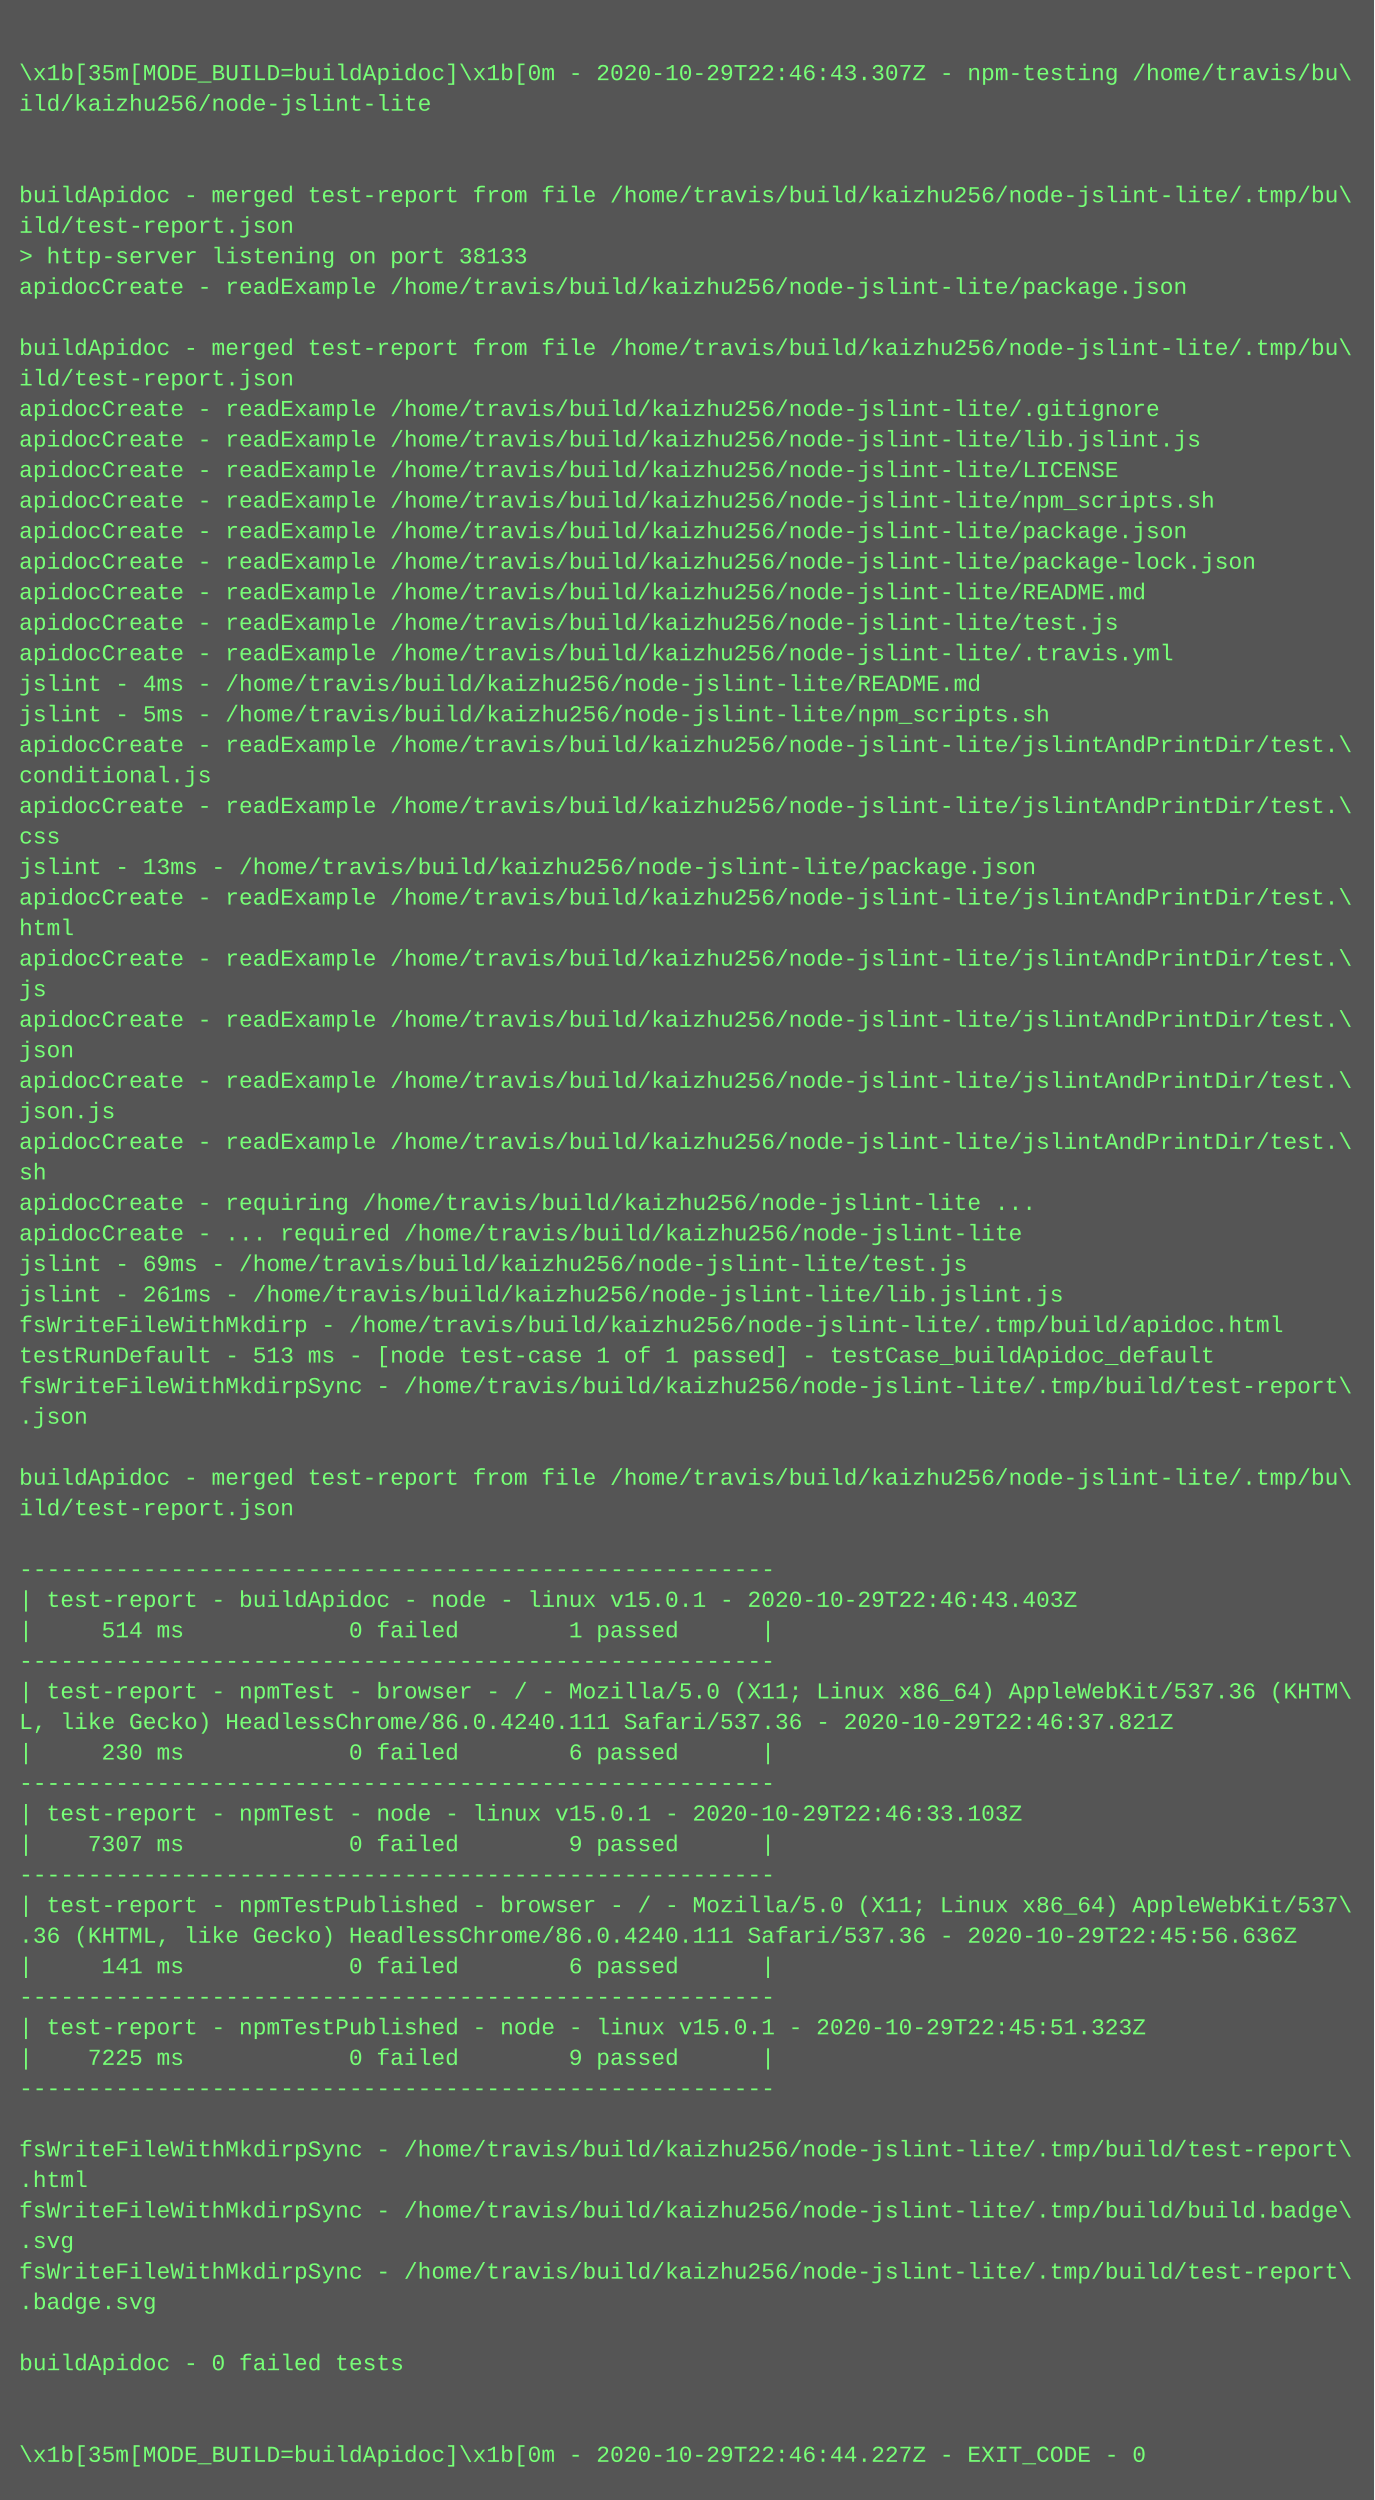
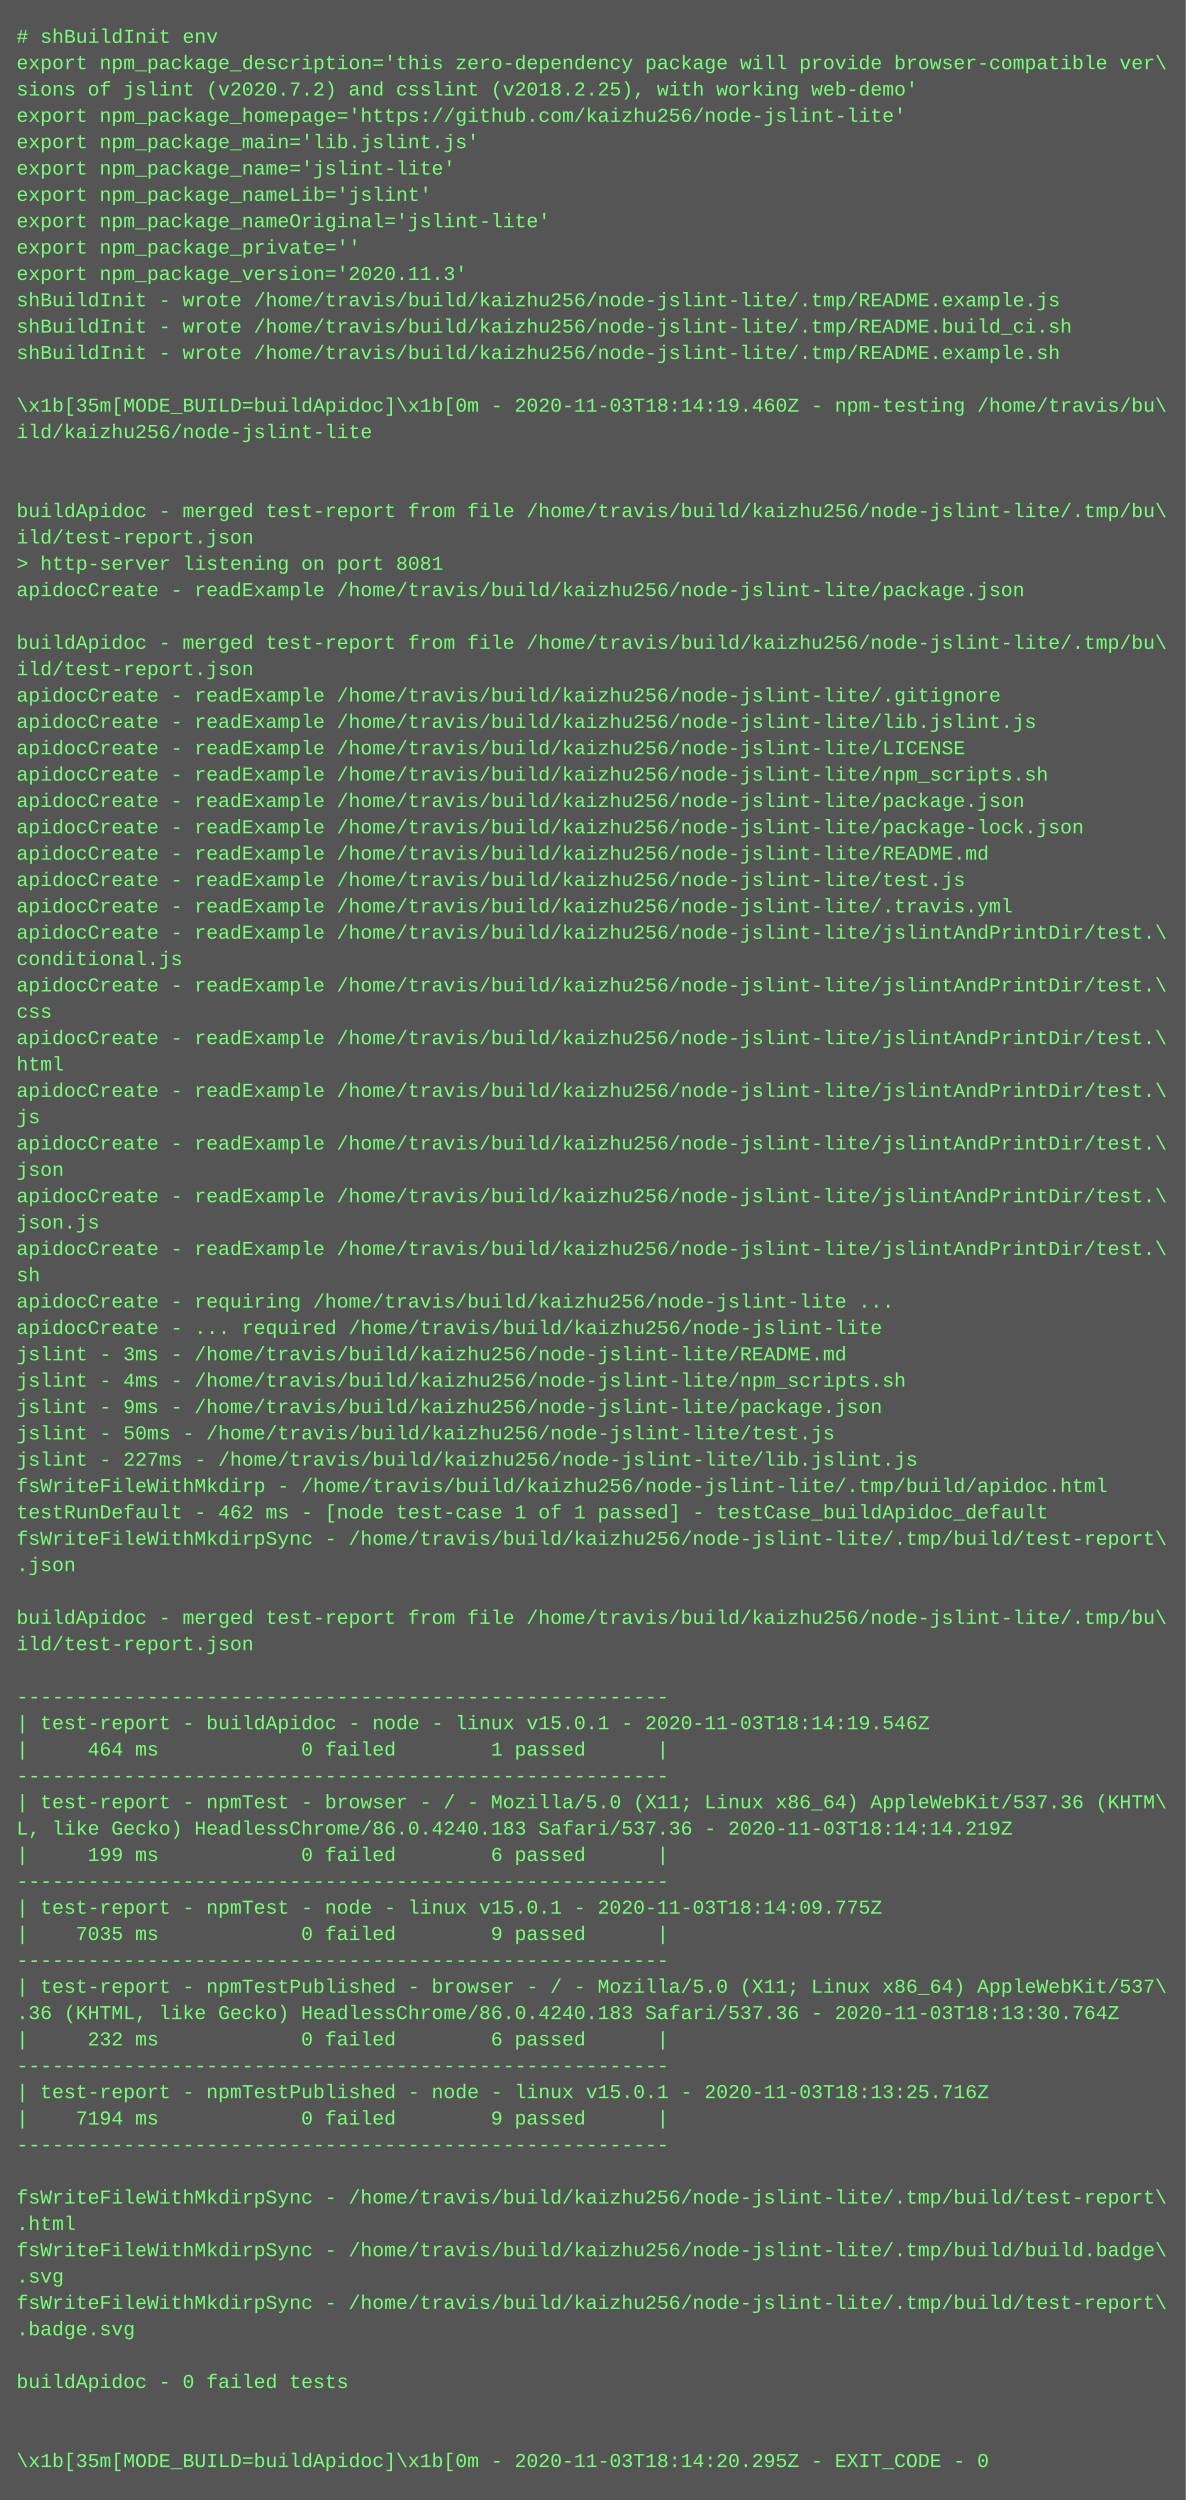
- <svg xmlns="http://www.w3.org/2000/svg" height="1310" width="720">
-   <rect height="1310" fill="#555" width="720" />
+ <svg xmlns="http://www.w3.org/2000/svg" height="1518" width="720">
+   <rect height="1518" fill="#555" width="720" />
  <text fill="#7f7" font-family="Courier New" font-size="12" xml:space="preserve">
-     <tspan x="10" y="26" />
-     <tspan x="10" y="42">\x1b[35m[MODE_BUILD=buildApidoc]\x1b[0m - 2020-10-29T22:46:43.307Z - npm-testing /home/travis/bu\</tspan>
-     <tspan x="10" y="58">ild/kaizhu256/node-jslint-lite</tspan>
-     <tspan x="10" y="74" />
-     <tspan x="10" y="90" />
-     <tspan x="10" y="106">buildApidoc - merged test-report from file /home/travis/build/kaizhu256/node-jslint-lite/.tmp/bu\</tspan>
-     <tspan x="10" y="122">ild/test-report.json</tspan>
-     <tspan x="10" y="138">&gt; http-server listening on port 38133</tspan>
-     <tspan x="10" y="154">apidocCreate - readExample /home/travis/build/kaizhu256/node-jslint-lite/package.json</tspan>
-     <tspan x="10" y="170" />
-     <tspan x="10" y="186">buildApidoc - merged test-report from file /home/travis/build/kaizhu256/node-jslint-lite/.tmp/bu\</tspan>
-     <tspan x="10" y="202">ild/test-report.json</tspan>
-     <tspan x="10" y="218">apidocCreate - readExample /home/travis/build/kaizhu256/node-jslint-lite/.gitignore</tspan>
-     <tspan x="10" y="234">apidocCreate - readExample /home/travis/build/kaizhu256/node-jslint-lite/lib.jslint.js</tspan>
-     <tspan x="10" y="250">apidocCreate - readExample /home/travis/build/kaizhu256/node-jslint-lite/LICENSE</tspan>
-     <tspan x="10" y="266">apidocCreate - readExample /home/travis/build/kaizhu256/node-jslint-lite/npm_scripts.sh</tspan>
-     <tspan x="10" y="282">apidocCreate - readExample /home/travis/build/kaizhu256/node-jslint-lite/package.json</tspan>
-     <tspan x="10" y="298">apidocCreate - readExample /home/travis/build/kaizhu256/node-jslint-lite/package-lock.json</tspan>
-     <tspan x="10" y="314">apidocCreate - readExample /home/travis/build/kaizhu256/node-jslint-lite/README.md</tspan>
-     <tspan x="10" y="330">apidocCreate - readExample /home/travis/build/kaizhu256/node-jslint-lite/test.js</tspan>
-     <tspan x="10" y="346">apidocCreate - readExample /home/travis/build/kaizhu256/node-jslint-lite/.travis.yml</tspan>
-     <tspan x="10" y="362">jslint - 4ms - /home/travis/build/kaizhu256/node-jslint-lite/README.md</tspan>
-     <tspan x="10" y="378">jslint - 5ms - /home/travis/build/kaizhu256/node-jslint-lite/npm_scripts.sh</tspan>
-     <tspan x="10" y="394">apidocCreate - readExample /home/travis/build/kaizhu256/node-jslint-lite/jslintAndPrintDir/test.\</tspan>
-     <tspan x="10" y="410">conditional.js</tspan>
-     <tspan x="10" y="426">apidocCreate - readExample /home/travis/build/kaizhu256/node-jslint-lite/jslintAndPrintDir/test.\</tspan>
-     <tspan x="10" y="442">css</tspan>
-     <tspan x="10" y="458">jslint - 13ms - /home/travis/build/kaizhu256/node-jslint-lite/package.json</tspan>
-     <tspan x="10" y="474">apidocCreate - readExample /home/travis/build/kaizhu256/node-jslint-lite/jslintAndPrintDir/test.\</tspan>
-     <tspan x="10" y="490">html</tspan>
-     <tspan x="10" y="506">apidocCreate - readExample /home/travis/build/kaizhu256/node-jslint-lite/jslintAndPrintDir/test.\</tspan>
-     <tspan x="10" y="522">js</tspan>
-     <tspan x="10" y="538">apidocCreate - readExample /home/travis/build/kaizhu256/node-jslint-lite/jslintAndPrintDir/test.\</tspan>
-     <tspan x="10" y="554">json</tspan>
+     <tspan x="10" y="26"># shBuildInit env</tspan>
+     <tspan x="10" y="42">export npm_package_description='this zero-dependency package will provide browser-compatible ver\</tspan>
+     <tspan x="10" y="58">sions of jslint (v2020.7.2) and csslint (v2018.2.25), with working web-demo'</tspan>
+     <tspan x="10" y="74">export npm_package_homepage='https://github.com/kaizhu256/node-jslint-lite'</tspan>
+     <tspan x="10" y="90">export npm_package_main='lib.jslint.js'</tspan>
+     <tspan x="10" y="106">export npm_package_name='jslint-lite'</tspan>
+     <tspan x="10" y="122">export npm_package_nameLib='jslint'</tspan>
+     <tspan x="10" y="138">export npm_package_nameOriginal='jslint-lite'</tspan>
+     <tspan x="10" y="154">export npm_package_private=''</tspan>
+     <tspan x="10" y="170">export npm_package_version='2020.11.3'</tspan>
+     <tspan x="10" y="186">shBuildInit - wrote /home/travis/build/kaizhu256/node-jslint-lite/.tmp/README.example.js</tspan>
+     <tspan x="10" y="202">shBuildInit - wrote /home/travis/build/kaizhu256/node-jslint-lite/.tmp/README.build_ci.sh</tspan>
+     <tspan x="10" y="218">shBuildInit - wrote /home/travis/build/kaizhu256/node-jslint-lite/.tmp/README.example.sh</tspan>
+     <tspan x="10" y="234" />
+     <tspan x="10" y="250">\x1b[35m[MODE_BUILD=buildApidoc]\x1b[0m - 2020-11-03T18:14:19.460Z - npm-testing /home/travis/bu\</tspan>
+     <tspan x="10" y="266">ild/kaizhu256/node-jslint-lite</tspan>
+     <tspan x="10" y="282" />
+     <tspan x="10" y="298" />
+     <tspan x="10" y="314">buildApidoc - merged test-report from file /home/travis/build/kaizhu256/node-jslint-lite/.tmp/bu\</tspan>
+     <tspan x="10" y="330">ild/test-report.json</tspan>
+     <tspan x="10" y="346">&gt; http-server listening on port 8081</tspan>
+     <tspan x="10" y="362">apidocCreate - readExample /home/travis/build/kaizhu256/node-jslint-lite/package.json</tspan>
+     <tspan x="10" y="378" />
+     <tspan x="10" y="394">buildApidoc - merged test-report from file /home/travis/build/kaizhu256/node-jslint-lite/.tmp/bu\</tspan>
+     <tspan x="10" y="410">ild/test-report.json</tspan>
+     <tspan x="10" y="426">apidocCreate - readExample /home/travis/build/kaizhu256/node-jslint-lite/.gitignore</tspan>
+     <tspan x="10" y="442">apidocCreate - readExample /home/travis/build/kaizhu256/node-jslint-lite/lib.jslint.js</tspan>
+     <tspan x="10" y="458">apidocCreate - readExample /home/travis/build/kaizhu256/node-jslint-lite/LICENSE</tspan>
+     <tspan x="10" y="474">apidocCreate - readExample /home/travis/build/kaizhu256/node-jslint-lite/npm_scripts.sh</tspan>
+     <tspan x="10" y="490">apidocCreate - readExample /home/travis/build/kaizhu256/node-jslint-lite/package.json</tspan>
+     <tspan x="10" y="506">apidocCreate - readExample /home/travis/build/kaizhu256/node-jslint-lite/package-lock.json</tspan>
+     <tspan x="10" y="522">apidocCreate - readExample /home/travis/build/kaizhu256/node-jslint-lite/README.md</tspan>
+     <tspan x="10" y="538">apidocCreate - readExample /home/travis/build/kaizhu256/node-jslint-lite/test.js</tspan>
+     <tspan x="10" y="554">apidocCreate - readExample /home/travis/build/kaizhu256/node-jslint-lite/.travis.yml</tspan>
    <tspan x="10" y="570">apidocCreate - readExample /home/travis/build/kaizhu256/node-jslint-lite/jslintAndPrintDir/test.\</tspan>
-     <tspan x="10" y="586">json.js</tspan>
+     <tspan x="10" y="586">conditional.js</tspan>
    <tspan x="10" y="602">apidocCreate - readExample /home/travis/build/kaizhu256/node-jslint-lite/jslintAndPrintDir/test.\</tspan>
-     <tspan x="10" y="618">sh</tspan>
-     <tspan x="10" y="634">apidocCreate - requiring /home/travis/build/kaizhu256/node-jslint-lite ...</tspan>
-     <tspan x="10" y="650">apidocCreate - ... required /home/travis/build/kaizhu256/node-jslint-lite</tspan>
-     <tspan x="10" y="666">jslint - 69ms - /home/travis/build/kaizhu256/node-jslint-lite/test.js</tspan>
-     <tspan x="10" y="682">jslint - 261ms - /home/travis/build/kaizhu256/node-jslint-lite/lib.jslint.js</tspan>
-     <tspan x="10" y="698">fsWriteFileWithMkdirp - /home/travis/build/kaizhu256/node-jslint-lite/.tmp/build/apidoc.html</tspan>
-     <tspan x="10" y="714">testRunDefault - 513 ms - [node test-case 1 of 1 passed] - testCase_buildApidoc_default</tspan>
-     <tspan x="10" y="730">fsWriteFileWithMkdirpSync - /home/travis/build/kaizhu256/node-jslint-lite/.tmp/build/test-report\</tspan>
-     <tspan x="10" y="746">.json</tspan>
-     <tspan x="10" y="762" />
-     <tspan x="10" y="778">buildApidoc - merged test-report from file /home/travis/build/kaizhu256/node-jslint-lite/.tmp/bu\</tspan>
-     <tspan x="10" y="794">ild/test-report.json</tspan>
-     <tspan x="10" y="810" />
-     <tspan x="10" y="826">-------------------------------------------------------</tspan>
-     <tspan x="10" y="842">| test-report - buildApidoc - node - linux v15.0.1 - 2020-10-29T22:46:43.403Z</tspan>
-     <tspan x="10" y="858">|     514 ms            0 failed        1 passed      |</tspan>
-     <tspan x="10" y="874">-------------------------------------------------------</tspan>
-     <tspan x="10" y="890">| test-report - npmTest - browser - / - Mozilla/5.0 (X11; Linux x86_64) AppleWebKit/537.36 (KHTM\</tspan>
-     <tspan x="10" y="906">L, like Gecko) HeadlessChrome/86.0.4240.111 Safari/537.36 - 2020-10-29T22:46:37.821Z</tspan>
-     <tspan x="10" y="922">|     230 ms            0 failed        6 passed      |</tspan>
-     <tspan x="10" y="938">-------------------------------------------------------</tspan>
-     <tspan x="10" y="954">| test-report - npmTest - node - linux v15.0.1 - 2020-10-29T22:46:33.103Z</tspan>
-     <tspan x="10" y="970">|    7307 ms            0 failed        9 passed      |</tspan>
-     <tspan x="10" y="986">-------------------------------------------------------</tspan>
-     <tspan x="10" y="1002">| test-report - npmTestPublished - browser - / - Mozilla/5.0 (X11; Linux x86_64) AppleWebKit/537\</tspan>
-     <tspan x="10" y="1018">.36 (KHTML, like Gecko) HeadlessChrome/86.0.4240.111 Safari/537.36 - 2020-10-29T22:45:56.636Z</tspan>
-     <tspan x="10" y="1034">|     141 ms            0 failed        6 passed      |</tspan>
-     <tspan x="10" y="1050">-------------------------------------------------------</tspan>
-     <tspan x="10" y="1066">| test-report - npmTestPublished - node - linux v15.0.1 - 2020-10-29T22:45:51.323Z</tspan>
-     <tspan x="10" y="1082">|    7225 ms            0 failed        9 passed      |</tspan>
-     <tspan x="10" y="1098">-------------------------------------------------------</tspan>
-     <tspan x="10" y="1114" />
-     <tspan x="10" y="1130">fsWriteFileWithMkdirpSync - /home/travis/build/kaizhu256/node-jslint-lite/.tmp/build/test-report\</tspan>
-     <tspan x="10" y="1146">.html</tspan>
-     <tspan x="10" y="1162">fsWriteFileWithMkdirpSync - /home/travis/build/kaizhu256/node-jslint-lite/.tmp/build/build.badge\</tspan>
-     <tspan x="10" y="1178">.svg</tspan>
-     <tspan x="10" y="1194">fsWriteFileWithMkdirpSync - /home/travis/build/kaizhu256/node-jslint-lite/.tmp/build/test-report\</tspan>
-     <tspan x="10" y="1210">.badge.svg</tspan>
-     <tspan x="10" y="1226" />
-     <tspan x="10" y="1242">buildApidoc - 0 failed tests</tspan>
-     <tspan x="10" y="1258" />
-     <tspan x="10" y="1274" />
-     <tspan x="10" y="1290">\x1b[35m[MODE_BUILD=buildApidoc]\x1b[0m - 2020-10-29T22:46:44.227Z - EXIT_CODE - 0</tspan>
+     <tspan x="10" y="618">css</tspan>
+     <tspan x="10" y="634">apidocCreate - readExample /home/travis/build/kaizhu256/node-jslint-lite/jslintAndPrintDir/test.\</tspan>
+     <tspan x="10" y="650">html</tspan>
+     <tspan x="10" y="666">apidocCreate - readExample /home/travis/build/kaizhu256/node-jslint-lite/jslintAndPrintDir/test.\</tspan>
+     <tspan x="10" y="682">js</tspan>
+     <tspan x="10" y="698">apidocCreate - readExample /home/travis/build/kaizhu256/node-jslint-lite/jslintAndPrintDir/test.\</tspan>
+     <tspan x="10" y="714">json</tspan>
+     <tspan x="10" y="730">apidocCreate - readExample /home/travis/build/kaizhu256/node-jslint-lite/jslintAndPrintDir/test.\</tspan>
+     <tspan x="10" y="746">json.js</tspan>
+     <tspan x="10" y="762">apidocCreate - readExample /home/travis/build/kaizhu256/node-jslint-lite/jslintAndPrintDir/test.\</tspan>
+     <tspan x="10" y="778">sh</tspan>
+     <tspan x="10" y="794">apidocCreate - requiring /home/travis/build/kaizhu256/node-jslint-lite ...</tspan>
+     <tspan x="10" y="810">apidocCreate - ... required /home/travis/build/kaizhu256/node-jslint-lite</tspan>
+     <tspan x="10" y="826">jslint - 3ms - /home/travis/build/kaizhu256/node-jslint-lite/README.md</tspan>
+     <tspan x="10" y="842">jslint - 4ms - /home/travis/build/kaizhu256/node-jslint-lite/npm_scripts.sh</tspan>
+     <tspan x="10" y="858">jslint - 9ms - /home/travis/build/kaizhu256/node-jslint-lite/package.json</tspan>
+     <tspan x="10" y="874">jslint - 50ms - /home/travis/build/kaizhu256/node-jslint-lite/test.js</tspan>
+     <tspan x="10" y="890">jslint - 227ms - /home/travis/build/kaizhu256/node-jslint-lite/lib.jslint.js</tspan>
+     <tspan x="10" y="906">fsWriteFileWithMkdirp - /home/travis/build/kaizhu256/node-jslint-lite/.tmp/build/apidoc.html</tspan>
+     <tspan x="10" y="922">testRunDefault - 462 ms - [node test-case 1 of 1 passed] - testCase_buildApidoc_default</tspan>
+     <tspan x="10" y="938">fsWriteFileWithMkdirpSync - /home/travis/build/kaizhu256/node-jslint-lite/.tmp/build/test-report\</tspan>
+     <tspan x="10" y="954">.json</tspan>
+     <tspan x="10" y="970" />
+     <tspan x="10" y="986">buildApidoc - merged test-report from file /home/travis/build/kaizhu256/node-jslint-lite/.tmp/bu\</tspan>
+     <tspan x="10" y="1002">ild/test-report.json</tspan>
+     <tspan x="10" y="1018" />
+     <tspan x="10" y="1034">-------------------------------------------------------</tspan>
+     <tspan x="10" y="1050">| test-report - buildApidoc - node - linux v15.0.1 - 2020-11-03T18:14:19.546Z</tspan>
+     <tspan x="10" y="1066">|     464 ms            0 failed        1 passed      |</tspan>
+     <tspan x="10" y="1082">-------------------------------------------------------</tspan>
+     <tspan x="10" y="1098">| test-report - npmTest - browser - / - Mozilla/5.0 (X11; Linux x86_64) AppleWebKit/537.36 (KHTM\</tspan>
+     <tspan x="10" y="1114">L, like Gecko) HeadlessChrome/86.0.4240.183 Safari/537.36 - 2020-11-03T18:14:14.219Z</tspan>
+     <tspan x="10" y="1130">|     199 ms            0 failed        6 passed      |</tspan>
+     <tspan x="10" y="1146">-------------------------------------------------------</tspan>
+     <tspan x="10" y="1162">| test-report - npmTest - node - linux v15.0.1 - 2020-11-03T18:14:09.775Z</tspan>
+     <tspan x="10" y="1178">|    7035 ms            0 failed        9 passed      |</tspan>
+     <tspan x="10" y="1194">-------------------------------------------------------</tspan>
+     <tspan x="10" y="1210">| test-report - npmTestPublished - browser - / - Mozilla/5.0 (X11; Linux x86_64) AppleWebKit/537\</tspan>
+     <tspan x="10" y="1226">.36 (KHTML, like Gecko) HeadlessChrome/86.0.4240.183 Safari/537.36 - 2020-11-03T18:13:30.764Z</tspan>
+     <tspan x="10" y="1242">|     232 ms            0 failed        6 passed      |</tspan>
+     <tspan x="10" y="1258">-------------------------------------------------------</tspan>
+     <tspan x="10" y="1274">| test-report - npmTestPublished - node - linux v15.0.1 - 2020-11-03T18:13:25.716Z</tspan>
+     <tspan x="10" y="1290">|    7194 ms            0 failed        9 passed      |</tspan>
+     <tspan x="10" y="1306">-------------------------------------------------------</tspan>
+     <tspan x="10" y="1322" />
+     <tspan x="10" y="1338">fsWriteFileWithMkdirpSync - /home/travis/build/kaizhu256/node-jslint-lite/.tmp/build/test-report\</tspan>
+     <tspan x="10" y="1354">.html</tspan>
+     <tspan x="10" y="1370">fsWriteFileWithMkdirpSync - /home/travis/build/kaizhu256/node-jslint-lite/.tmp/build/build.badge\</tspan>
+     <tspan x="10" y="1386">.svg</tspan>
+     <tspan x="10" y="1402">fsWriteFileWithMkdirpSync - /home/travis/build/kaizhu256/node-jslint-lite/.tmp/build/test-report\</tspan>
+     <tspan x="10" y="1418">.badge.svg</tspan>
+     <tspan x="10" y="1434" />
+     <tspan x="10" y="1450">buildApidoc - 0 failed tests</tspan>
+     <tspan x="10" y="1466" />
+     <tspan x="10" y="1482" />
+     <tspan x="10" y="1498">\x1b[35m[MODE_BUILD=buildApidoc]\x1b[0m - 2020-11-03T18:14:20.295Z - EXIT_CODE - 0</tspan>
  </text>
</svg>
